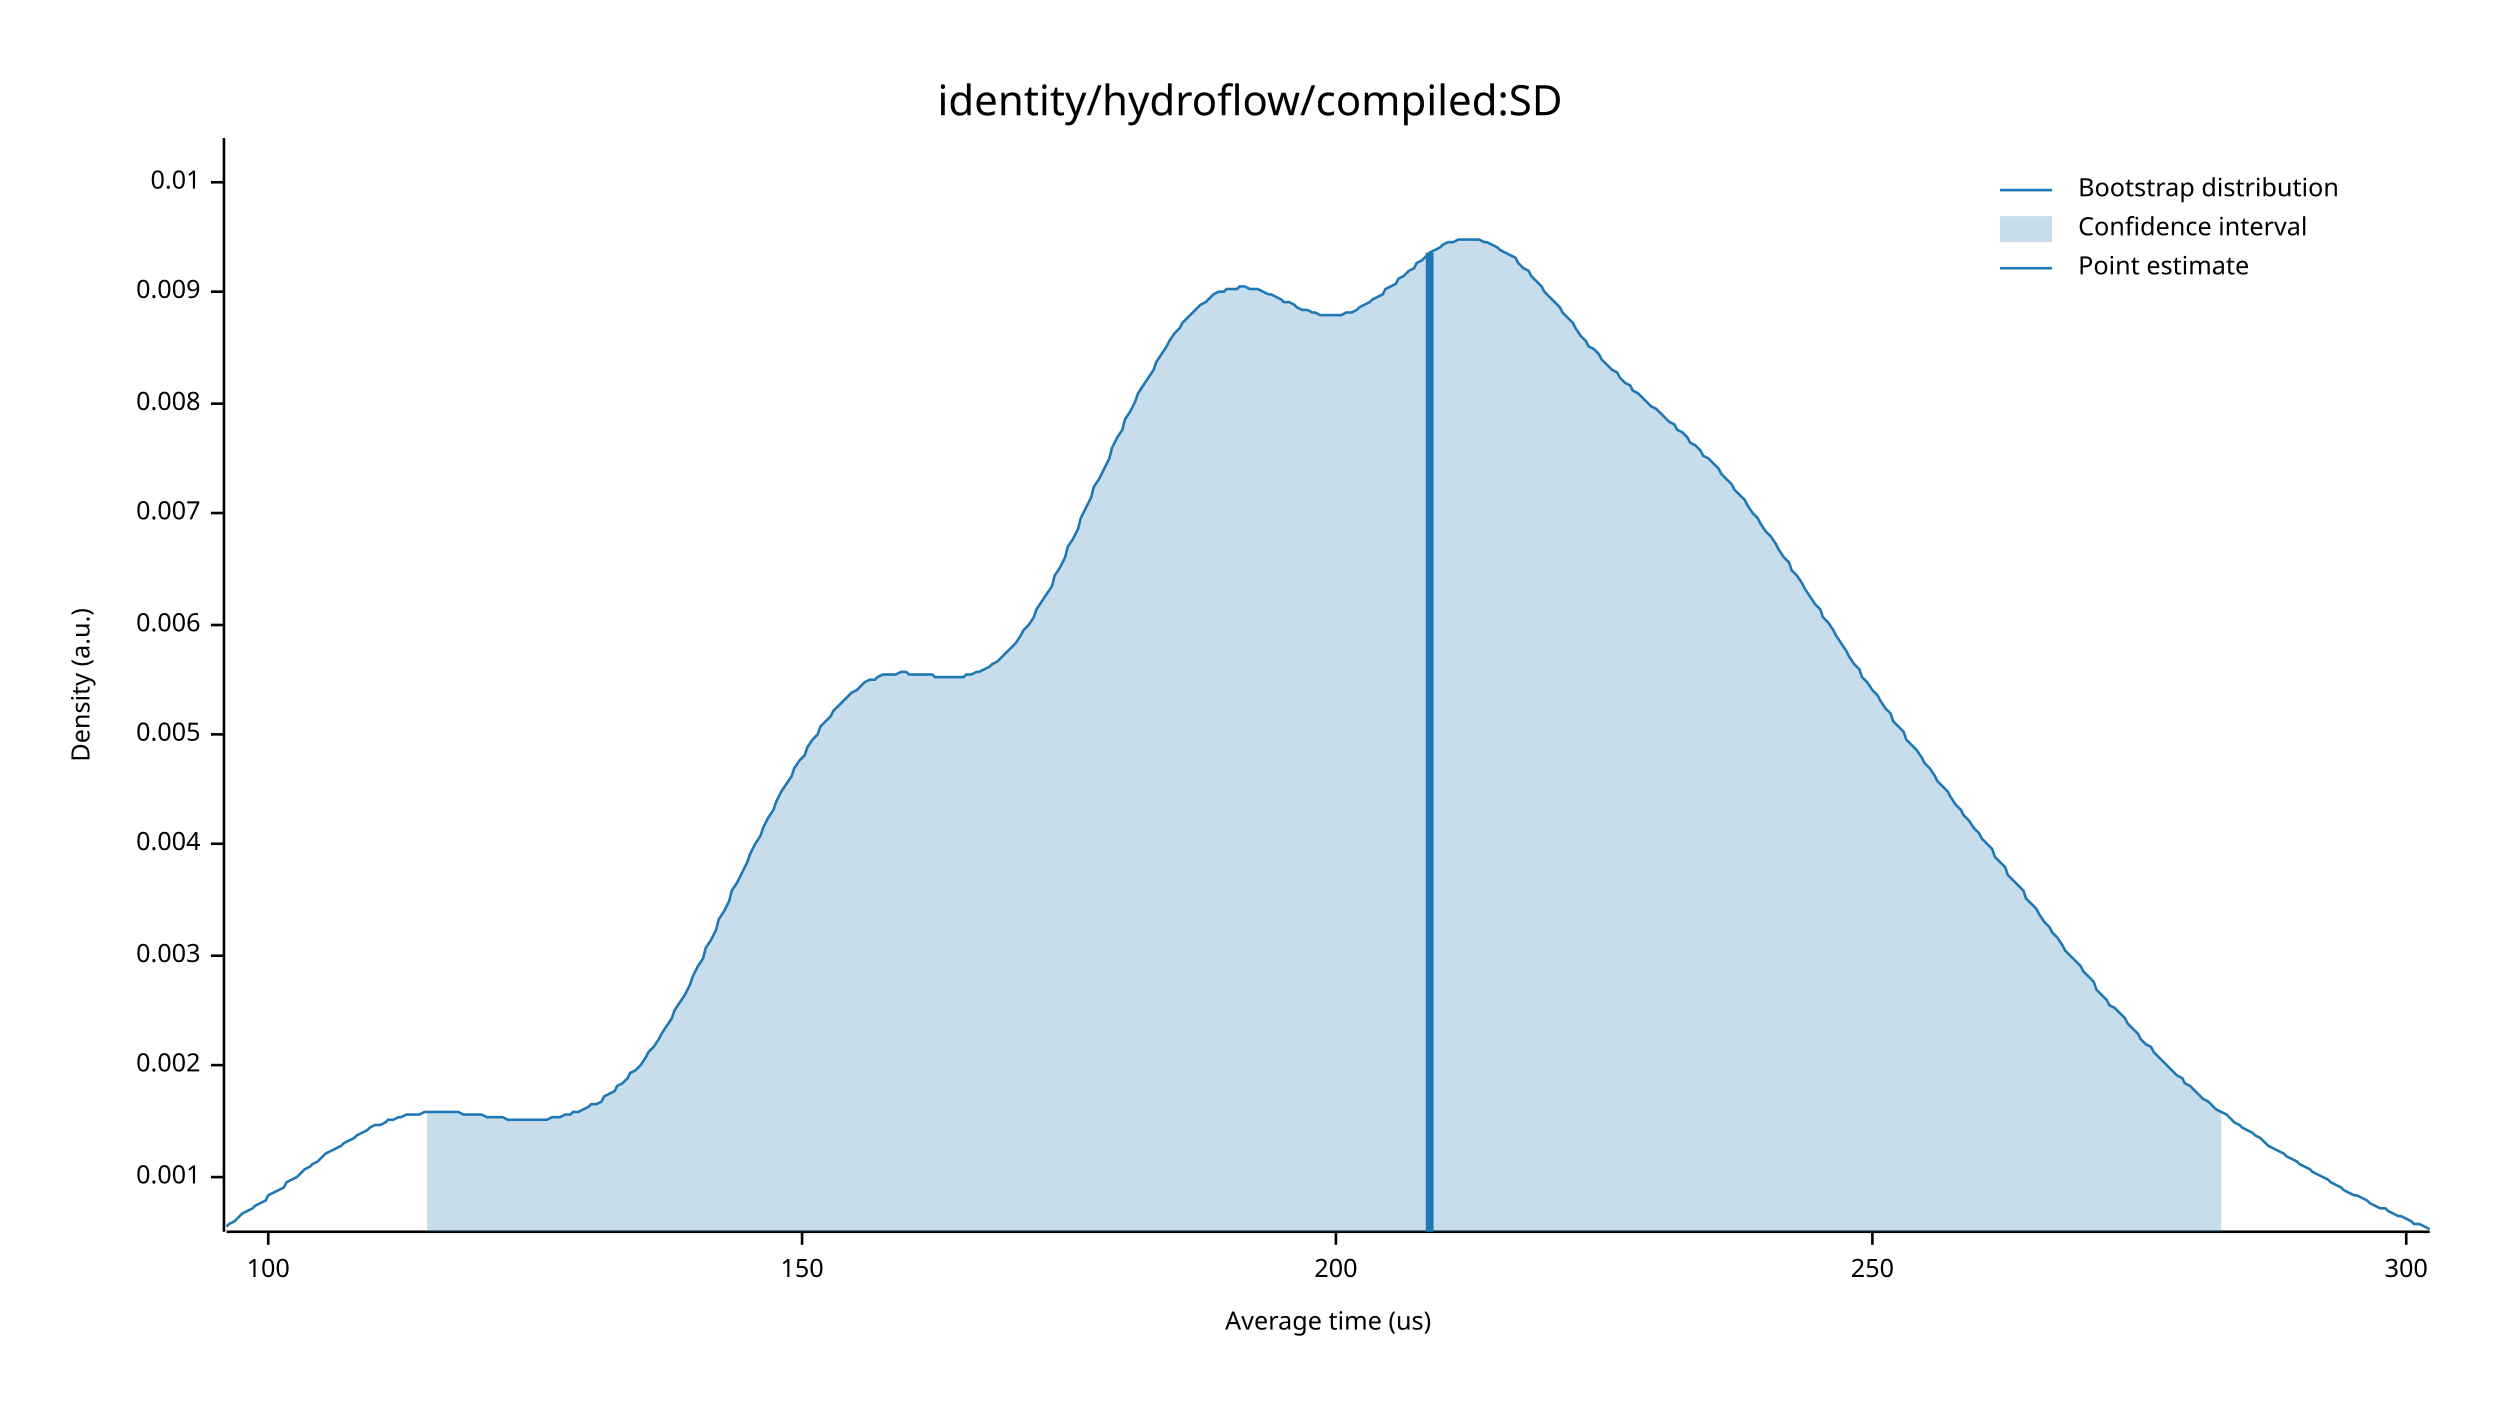
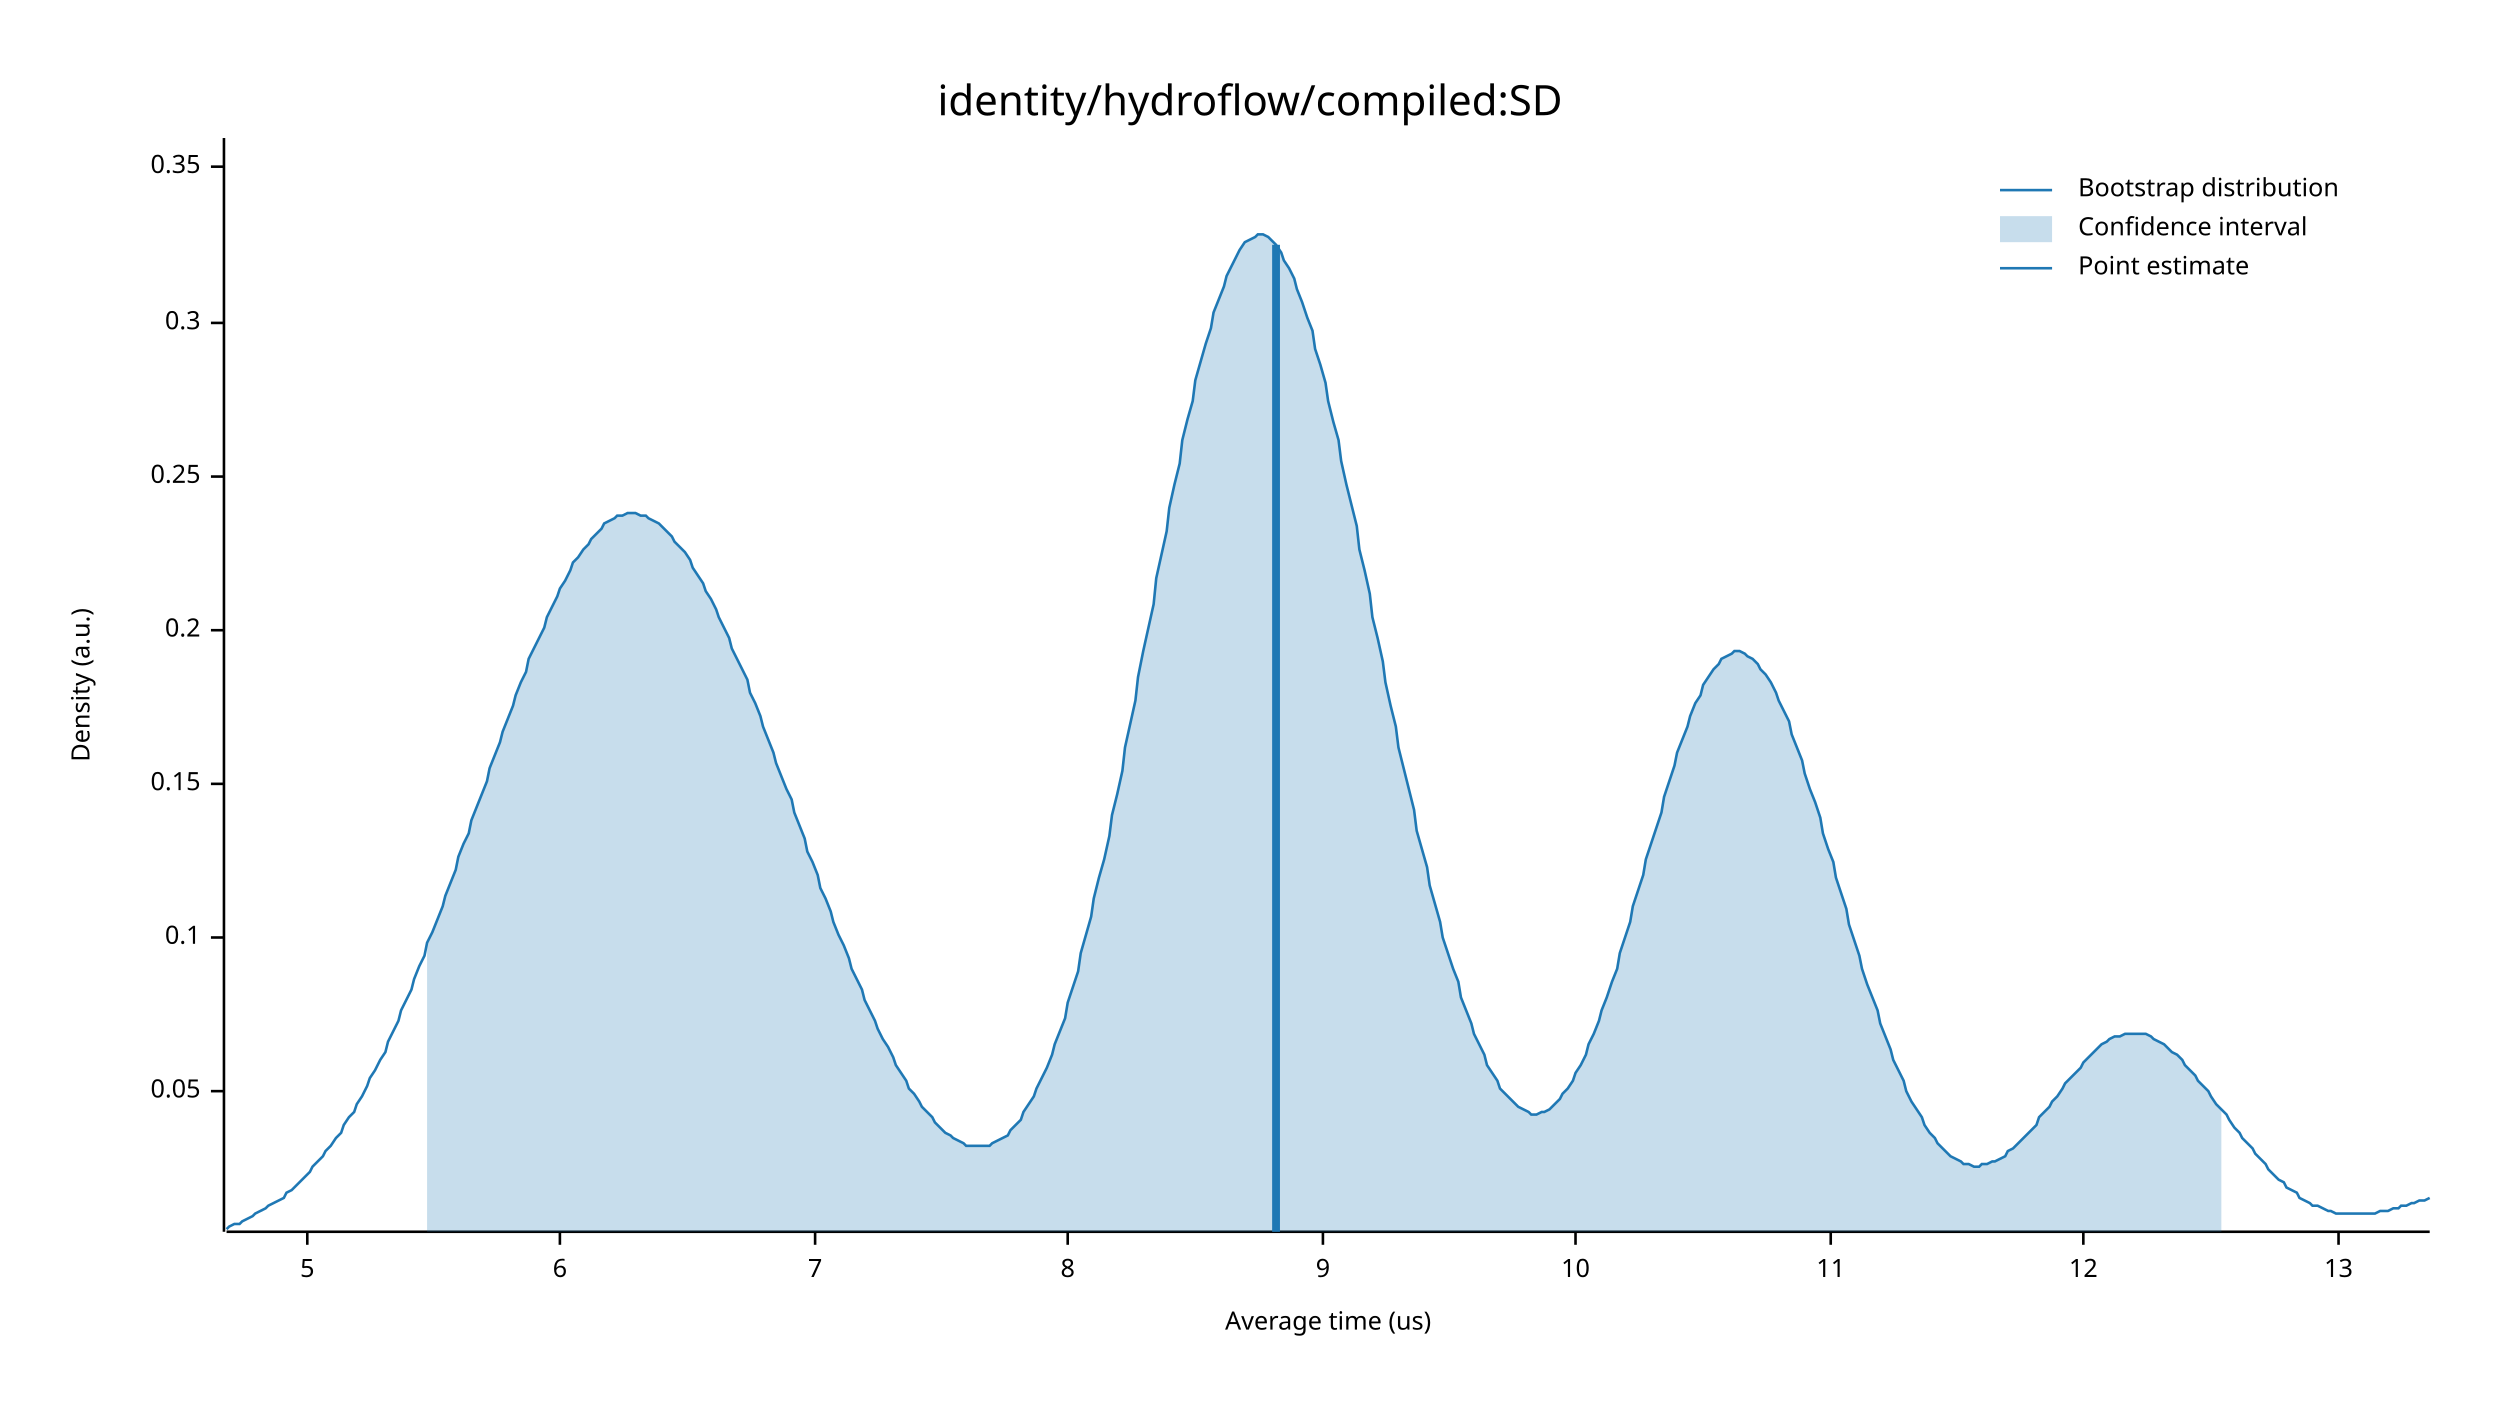
<svg xmlns="http://www.w3.org/2000/svg" width="960" height="540" viewBox="0 0 960 540">
  <text x="480" y="32" dy="0.76em" text-anchor="middle" font-family="sans-serif" font-size="16.129" opacity="1" fill="#000000">
identity/hydroflow/compiled:SD
</text>
  <text x="27" y="263" dy="0.76em" text-anchor="middle" font-family="sans-serif" font-size="9.677" opacity="1" fill="#000000" transform="rotate(270, 27, 263)">
Density (a.u.)
</text>
  <text x="510" y="513" dy="-0.5ex" text-anchor="middle" font-family="sans-serif" font-size="9.677" opacity="1" fill="#000000">
Average time (us)
</text>
  <polyline fill="none" opacity="1" stroke="#000000" stroke-width="1" points="86,53 86,473 " />
-   <text x="77" y="452" dy="0.5ex" text-anchor="end" font-family="sans-serif" font-size="9.677" opacity="1" fill="#000000">
- 0.001
+   <text x="77" y="419" dy="0.5ex" text-anchor="end" font-family="sans-serif" font-size="9.677" opacity="1" fill="#000000">
+ 0.05
</text>
-   <polyline fill="none" opacity="1" stroke="#000000" stroke-width="1" points="81,452 86,452 " />
-   <text x="77" y="409" dy="0.5ex" text-anchor="end" font-family="sans-serif" font-size="9.677" opacity="1" fill="#000000">
- 0.002
+   <polyline fill="none" opacity="1" stroke="#000000" stroke-width="1" points="81,419 86,419 " />
+   <text x="77" y="360" dy="0.5ex" text-anchor="end" font-family="sans-serif" font-size="9.677" opacity="1" fill="#000000">
+ 0.1
</text>
-   <polyline fill="none" opacity="1" stroke="#000000" stroke-width="1" points="81,409 86,409 " />
-   <text x="77" y="367" dy="0.5ex" text-anchor="end" font-family="sans-serif" font-size="9.677" opacity="1" fill="#000000">
- 0.003
+   <polyline fill="none" opacity="1" stroke="#000000" stroke-width="1" points="81,360 86,360 " />
+   <text x="77" y="301" dy="0.5ex" text-anchor="end" font-family="sans-serif" font-size="9.677" opacity="1" fill="#000000">
+ 0.15
</text>
-   <polyline fill="none" opacity="1" stroke="#000000" stroke-width="1" points="81,367 86,367 " />
-   <text x="77" y="324" dy="0.5ex" text-anchor="end" font-family="sans-serif" font-size="9.677" opacity="1" fill="#000000">
- 0.004
+   <polyline fill="none" opacity="1" stroke="#000000" stroke-width="1" points="81,301 86,301 " />
+   <text x="77" y="242" dy="0.5ex" text-anchor="end" font-family="sans-serif" font-size="9.677" opacity="1" fill="#000000">
+ 0.2
</text>
-   <polyline fill="none" opacity="1" stroke="#000000" stroke-width="1" points="81,324 86,324 " />
-   <text x="77" y="282" dy="0.5ex" text-anchor="end" font-family="sans-serif" font-size="9.677" opacity="1" fill="#000000">
- 0.005
+   <polyline fill="none" opacity="1" stroke="#000000" stroke-width="1" points="81,242 86,242 " />
+   <text x="77" y="183" dy="0.5ex" text-anchor="end" font-family="sans-serif" font-size="9.677" opacity="1" fill="#000000">
+ 0.25
</text>
-   <polyline fill="none" opacity="1" stroke="#000000" stroke-width="1" points="81,282 86,282 " />
-   <text x="77" y="240" dy="0.5ex" text-anchor="end" font-family="sans-serif" font-size="9.677" opacity="1" fill="#000000">
- 0.006
+   <polyline fill="none" opacity="1" stroke="#000000" stroke-width="1" points="81,183 86,183 " />
+   <text x="77" y="124" dy="0.5ex" text-anchor="end" font-family="sans-serif" font-size="9.677" opacity="1" fill="#000000">
+ 0.3
</text>
-   <polyline fill="none" opacity="1" stroke="#000000" stroke-width="1" points="81,240 86,240 " />
-   <text x="77" y="197" dy="0.5ex" text-anchor="end" font-family="sans-serif" font-size="9.677" opacity="1" fill="#000000">
- 0.007
+   <polyline fill="none" opacity="1" stroke="#000000" stroke-width="1" points="81,124 86,124 " />
+   <text x="77" y="64" dy="0.5ex" text-anchor="end" font-family="sans-serif" font-size="9.677" opacity="1" fill="#000000">
+ 0.35
</text>
-   <polyline fill="none" opacity="1" stroke="#000000" stroke-width="1" points="81,197 86,197 " />
-   <text x="77" y="155" dy="0.5ex" text-anchor="end" font-family="sans-serif" font-size="9.677" opacity="1" fill="#000000">
- 0.008
+   <polyline fill="none" opacity="1" stroke="#000000" stroke-width="1" points="81,64 86,64 " />
+   <polyline fill="none" opacity="1" stroke="#000000" stroke-width="1" points="87,473 933,473 " />
+   <text x="118" y="483" dy="0.76em" text-anchor="middle" font-family="sans-serif" font-size="9.677" opacity="1" fill="#000000">
+ 5
</text>
-   <polyline fill="none" opacity="1" stroke="#000000" stroke-width="1" points="81,155 86,155 " />
-   <text x="77" y="112" dy="0.5ex" text-anchor="end" font-family="sans-serif" font-size="9.677" opacity="1" fill="#000000">
- 0.009
+   <polyline fill="none" opacity="1" stroke="#000000" stroke-width="1" points="118,473 118,478 " />
+   <text x="215" y="483" dy="0.76em" text-anchor="middle" font-family="sans-serif" font-size="9.677" opacity="1" fill="#000000">
+ 6
</text>
-   <polyline fill="none" opacity="1" stroke="#000000" stroke-width="1" points="81,112 86,112 " />
-   <text x="77" y="70" dy="0.5ex" text-anchor="end" font-family="sans-serif" font-size="9.677" opacity="1" fill="#000000">
- 0.01
+   <polyline fill="none" opacity="1" stroke="#000000" stroke-width="1" points="215,473 215,478 " />
+   <text x="313" y="483" dy="0.76em" text-anchor="middle" font-family="sans-serif" font-size="9.677" opacity="1" fill="#000000">
+ 7
</text>
-   <polyline fill="none" opacity="1" stroke="#000000" stroke-width="1" points="81,70 86,70 " />
-   <polyline fill="none" opacity="1" stroke="#000000" stroke-width="1" points="87,473 933,473 " />
-   <text x="103" y="483" dy="0.76em" text-anchor="middle" font-family="sans-serif" font-size="9.677" opacity="1" fill="#000000">
- 100
+   <polyline fill="none" opacity="1" stroke="#000000" stroke-width="1" points="313,473 313,478 " />
+   <text x="410" y="483" dy="0.76em" text-anchor="middle" font-family="sans-serif" font-size="9.677" opacity="1" fill="#000000">
+ 8
</text>
-   <polyline fill="none" opacity="1" stroke="#000000" stroke-width="1" points="103,473 103,478 " />
-   <text x="308" y="483" dy="0.76em" text-anchor="middle" font-family="sans-serif" font-size="9.677" opacity="1" fill="#000000">
- 150
+   <polyline fill="none" opacity="1" stroke="#000000" stroke-width="1" points="410,473 410,478 " />
+   <text x="508" y="483" dy="0.76em" text-anchor="middle" font-family="sans-serif" font-size="9.677" opacity="1" fill="#000000">
+ 9
</text>
-   <polyline fill="none" opacity="1" stroke="#000000" stroke-width="1" points="308,473 308,478 " />
-   <text x="513" y="483" dy="0.76em" text-anchor="middle" font-family="sans-serif" font-size="9.677" opacity="1" fill="#000000">
- 200
+   <polyline fill="none" opacity="1" stroke="#000000" stroke-width="1" points="508,473 508,478 " />
+   <text x="605" y="483" dy="0.76em" text-anchor="middle" font-family="sans-serif" font-size="9.677" opacity="1" fill="#000000">
+ 10
</text>
-   <polyline fill="none" opacity="1" stroke="#000000" stroke-width="1" points="513,473 513,478 " />
-   <text x="719" y="483" dy="0.76em" text-anchor="middle" font-family="sans-serif" font-size="9.677" opacity="1" fill="#000000">
- 250
+   <polyline fill="none" opacity="1" stroke="#000000" stroke-width="1" points="605,473 605,478 " />
+   <text x="703" y="483" dy="0.76em" text-anchor="middle" font-family="sans-serif" font-size="9.677" opacity="1" fill="#000000">
+ 11
</text>
-   <polyline fill="none" opacity="1" stroke="#000000" stroke-width="1" points="719,473 719,478 " />
-   <text x="924" y="483" dy="0.76em" text-anchor="middle" font-family="sans-serif" font-size="9.677" opacity="1" fill="#000000">
- 300
+   <polyline fill="none" opacity="1" stroke="#000000" stroke-width="1" points="703,473 703,478 " />
+   <text x="800" y="483" dy="0.76em" text-anchor="middle" font-family="sans-serif" font-size="9.677" opacity="1" fill="#000000">
+ 12
</text>
-   <polyline fill="none" opacity="1" stroke="#000000" stroke-width="1" points="924,473 924,478 " />
-   <polyline fill="none" opacity="1" stroke="#1F78B4" stroke-width="1" points="87,471 88,470 90,469 92,467 93,466 95,465 97,464 98,463 100,462 102,461 103,459 105,458 107,457 109,456 110,454 112,453 114,452 115,451 117,449 119,448 120,447 122,446 124,444 125,443 127,442 129,441 131,440 132,439 134,438 136,437 137,436 139,435 141,434 142,433 144,432 146,432 148,431 149,430 151,430 153,429 154,429 156,428 158,428 159,428 161,428 163,427 164,427 166,427 168,427 170,427 171,427 173,427 175,427 176,427 178,428 180,428 181,428 183,428 185,428 187,429 188,429 190,429 192,429 193,429 195,430 197,430 198,430 200,430 202,430 203,430 205,430 207,430 209,430 210,430 212,429 214,429 215,429 217,428 219,428 220,427 222,427 224,426 226,425 227,424 229,424 231,423 232,421 234,420 236,419 237,417 239,416 241,414 242,412 244,411 246,409 248,406 249,404 251,402 253,399 254,397 256,394 258,391 259,388 261,385 263,382 265,378 266,375 268,371 270,368 271,364 273,361 275,357 276,353 278,350 280,346 281,342 283,339 285,335 287,331 288,328 290,324 292,321 293,318 295,314 297,311 298,308 300,304 302,301 304,298 305,295 307,292 309,290 310,287 312,284 314,282 315,279 317,277 319,275 320,273 322,271 324,269 326,267 327,266 329,265 331,263 332,262 334,261 336,261 337,260 339,259 341,259 343,259 344,259 346,258 348,258 349,259 351,259 353,259 354,259 356,259 358,259 359,260 361,260 363,260 365,260 366,260 368,260 370,260 371,259 373,259 375,258 376,258 378,257 380,256 381,255 383,254 385,252 387,250 388,249 390,247 392,244 393,242 395,240 397,237 398,234 400,231 402,228 404,225 405,221 407,218 409,214 410,210 412,207 414,203 415,199 417,195 419,191 420,187 422,184 424,180 426,176 427,172 429,168 431,165 432,161 434,158 436,154 437,151 439,148 441,145 443,142 444,139 446,136 448,133 449,131 451,128 453,126 454,124 456,122 458,120 459,119 461,117 463,116 465,114 466,113 468,112 470,112 471,111 473,111 475,111 476,110 478,110 480,111 482,111 483,111 485,112 487,113 488,113 490,114 492,115 493,116 495,116 497,117 498,118 500,119 502,119 504,120 505,120 507,121 509,121 510,121 512,121 514,121 515,121 517,120 519,120 521,119 522,118 524,117 526,116 527,115 529,114 531,113 532,111 534,110 536,109 537,107 539,106 541,104 543,103 544,101 546,100 548,98 549,97 551,96 553,95 554,94 556,93 558,93 560,92 561,92 563,92 565,92 566,92 568,92 570,93 571,93 573,94 575,95 576,96 578,97 580,98 582,99 583,101 585,103 587,104 588,106 590,108 592,110 593,112 595,114 597,116 599,118 600,120 602,122 604,124 605,126 607,129 609,131 610,133 612,134 614,136 615,138 617,140 619,142 621,143 622,145 624,147 626,148 627,150 629,151 631,153 632,154 634,156 636,157 638,159 639,160 641,162 643,163 644,165 646,166 648,168 649,170 651,171 653,173 654,175 656,176 658,178 660,180 661,182 663,184 665,186 666,188 668,190 670,192 671,194 673,197 675,199 676,201 678,204 680,206 682,209 683,211 685,214 687,216 688,219 690,221 692,224 693,226 695,229 697,232 699,234 700,237 702,239 704,242 705,244 707,247 709,250 710,252 712,255 714,257 715,260 717,262 719,265 721,267 722,269 724,272 726,274 727,277 729,279 731,281 732,284 734,286 736,288 738,291 739,293 741,295 743,298 744,300 746,302 748,304 749,306 751,309 753,311 754,313 756,315 758,318 760,320 761,322 763,324 765,326 766,329 768,331 770,333 771,336 773,338 775,340 777,342 778,345 780,347 782,349 783,351 785,354 787,356 788,358 790,360 792,363 793,365 795,367 797,369 799,371 800,373 802,375 804,377 805,380 807,382 809,384 810,386 812,387 814,389 816,391 817,393 819,395 821,397 822,399 824,401 826,402 827,404 829,406 831,408 832,409 834,411 836,413 838,414 839,416 841,417 843,419 844,420 846,422 848,423 849,424 851,426 853,427 855,428 856,429 858,431 860,432 861,433 863,434 865,435 866,436 868,437 870,439 871,440 873,441 875,442 877,443 878,444 880,445 882,446 883,447 885,448 887,449 888,450 890,451 892,452 894,453 895,454 897,455 899,456 900,457 902,458 904,459 905,459 907,460 909,461 910,462 912,463 914,464 916,464 917,465 919,466 921,467 922,467 924,468 926,469 927,470 929,470 931,471 933,472 " />
-   <polygon opacity="0.25" fill="#1F78B4" points="164,427 166,427 168,427 170,427 171,427 173,427 175,427 176,427 178,428 180,428 181,428 183,428 185,428 187,429 188,429 190,429 192,429 193,429 195,430 197,430 198,430 200,430 202,430 203,430 205,430 207,430 209,430 210,430 212,429 214,429 215,429 217,428 219,428 220,427 222,427 224,426 226,425 227,424 229,424 231,423 232,421 234,420 236,419 237,417 239,416 241,414 242,412 244,411 246,409 248,406 249,404 251,402 253,399 254,397 256,394 258,391 259,388 261,385 263,382 265,378 266,375 268,371 270,368 271,364 273,361 275,357 276,353 278,350 280,346 281,342 283,339 285,335 287,331 288,328 290,324 292,321 293,318 295,314 297,311 298,308 300,304 302,301 304,298 305,295 307,292 309,290 310,287 312,284 314,282 315,279 317,277 319,275 320,273 322,271 324,269 326,267 327,266 329,265 331,263 332,262 334,261 336,261 337,260 339,259 341,259 343,259 344,259 346,258 348,258 349,259 351,259 353,259 354,259 356,259 358,259 359,260 361,260 363,260 365,260 366,260 368,260 370,260 371,259 373,259 375,258 376,258 378,257 380,256 381,255 383,254 385,252 387,250 388,249 390,247 392,244 393,242 395,240 397,237 398,234 400,231 402,228 404,225 405,221 407,218 409,214 410,210 412,207 414,203 415,199 417,195 419,191 420,187 422,184 424,180 426,176 427,172 429,168 431,165 432,161 434,158 436,154 437,151 439,148 441,145 443,142 444,139 446,136 448,133 449,131 451,128 453,126 454,124 456,122 458,120 459,119 461,117 463,116 465,114 466,113 468,112 470,112 471,111 473,111 475,111 476,110 478,110 480,111 482,111 483,111 485,112 487,113 488,113 490,114 492,115 493,116 495,116 497,117 498,118 500,119 502,119 504,120 505,120 507,121 509,121 510,121 512,121 514,121 515,121 517,120 519,120 521,119 522,118 524,117 526,116 527,115 529,114 531,113 532,111 534,110 536,109 537,107 539,106 541,104 543,103 544,101 546,100 548,98 549,97 551,96 553,95 554,94 556,93 558,93 560,92 561,92 563,92 565,92 566,92 568,92 570,93 571,93 573,94 575,95 576,96 578,97 580,98 582,99 583,101 585,103 587,104 588,106 590,108 592,110 593,112 595,114 597,116 599,118 600,120 602,122 604,124 605,126 607,129 609,131 610,133 612,134 614,136 615,138 617,140 619,142 621,143 622,145 624,147 626,148 627,150 629,151 631,153 632,154 634,156 636,157 638,159 639,160 641,162 643,163 644,165 646,166 648,168 649,170 651,171 653,173 654,175 656,176 658,178 660,180 661,182 663,184 665,186 666,188 668,190 670,192 671,194 673,197 675,199 676,201 678,204 680,206 682,209 683,211 685,214 687,216 688,219 690,221 692,224 693,226 695,229 697,232 699,234 700,237 702,239 704,242 705,244 707,247 709,250 710,252 712,255 714,257 715,260 717,262 719,265 721,267 722,269 724,272 726,274 727,277 729,279 731,281 732,284 734,286 736,288 738,291 739,293 741,295 743,298 744,300 746,302 748,304 749,306 751,309 753,311 754,313 756,315 758,318 760,320 761,322 763,324 765,326 766,329 768,331 770,333 771,336 773,338 775,340 777,342 778,345 780,347 782,349 783,351 785,354 787,356 788,358 790,360 792,363 793,365 795,367 797,369 799,371 800,373 802,375 804,377 805,380 807,382 809,384 810,386 812,387 814,389 816,391 817,393 819,395 821,397 822,399 824,401 826,402 827,404 829,406 831,408 832,409 834,411 836,413 838,414 839,416 841,417 843,419 844,420 846,422 848,423 849,424 851,426 853,427 853,473 164,473 " />
-   <polyline fill="none" opacity="1" stroke="#1F78B4" stroke-width="3" points="549,473 549,97 " />
+   <polyline fill="none" opacity="1" stroke="#000000" stroke-width="1" points="800,473 800,478 " />
+   <text x="898" y="483" dy="0.76em" text-anchor="middle" font-family="sans-serif" font-size="9.677" opacity="1" fill="#000000">
+ 13
+ </text>
+   <polyline fill="none" opacity="1" stroke="#000000" stroke-width="1" points="898,473 898,478 " />
+   <polyline fill="none" opacity="1" stroke="#1F78B4" stroke-width="1" points="87,472 88,471 90,470 92,470 93,469 95,468 97,467 98,466 100,465 102,464 103,463 105,462 107,461 109,460 110,458 112,457 114,455 115,454 117,452 119,450 120,448 122,446 124,444 125,442 127,440 129,437 131,435 132,432 134,429 136,427 137,424 139,421 141,417 142,414 144,411 146,407 148,404 149,400 151,396 153,392 154,388 156,384 158,380 159,376 161,371 163,367 164,362 166,358 168,353 170,348 171,344 173,339 175,334 176,329 178,324 180,320 181,315 183,310 185,305 187,300 188,295 190,290 192,285 193,281 195,276 197,271 198,267 200,262 202,258 203,253 205,249 207,245 209,241 210,237 212,233 214,229 215,226 217,223 219,219 220,216 222,214 224,211 226,209 227,207 229,205 231,203 232,201 234,200 236,199 237,198 239,198 241,197 242,197 244,197 246,198 248,198 249,199 251,200 253,201 254,202 256,204 258,206 259,208 261,210 263,212 265,215 266,218 268,221 270,224 271,227 273,230 275,234 276,237 278,241 280,245 281,249 283,253 285,257 287,261 288,266 290,270 292,275 293,279 295,284 297,289 298,293 300,298 302,303 304,307 305,312 307,317 309,322 310,327 312,331 314,336 315,341 317,345 319,350 320,354 322,359 324,363 326,368 327,372 329,376 331,380 332,384 334,388 336,392 337,395 339,399 341,402 343,406 344,409 346,412 348,415 349,418 351,420 353,423 354,425 356,427 358,429 359,431 361,433 363,435 365,436 366,437 368,438 370,439 371,440 373,440 375,440 376,440 378,440 380,440 381,439 383,438 385,437 387,436 388,434 390,432 392,430 393,427 395,424 397,421 398,418 400,414 402,410 404,405 405,401 407,396 409,391 410,385 412,379 414,373 415,366 417,359 419,352 420,345 422,337 424,330 426,321 427,313 429,305 431,296 432,287 434,278 436,269 437,260 439,250 441,241 443,232 444,222 446,213 448,204 449,195 451,186 453,178 454,169 456,161 458,154 459,146 461,139 463,132 465,126 466,120 468,115 470,110 471,106 473,102 475,98 476,96 478,93 480,92 482,91 483,90 485,90 487,91 488,92 490,94 492,97 493,100 495,103 497,107 498,111 500,116 502,122 504,127 505,134 507,140 509,147 510,154 512,162 514,169 515,177 517,186 519,194 521,202 522,211 524,219 526,228 527,237 529,245 531,254 532,262 534,271 536,279 537,287 539,295 541,303 543,311 544,319 546,326 548,333 549,340 551,347 553,354 554,360 556,366 558,372 560,377 561,383 563,388 565,393 566,397 568,401 570,405 571,409 573,412 575,415 576,418 578,420 580,422 582,424 583,425 585,426 587,427 588,428 590,428 592,427 593,427 595,426 597,424 599,422 600,420 602,418 604,415 605,412 607,409 609,405 610,401 612,397 614,392 615,388 617,383 619,377 621,372 622,366 624,360 626,354 627,348 629,342 631,336 632,330 634,324 636,318 638,312 639,306 641,300 643,294 644,289 646,284 648,279 649,275 651,270 653,267 654,263 656,260 658,257 660,255 661,253 663,252 665,251 666,250 668,250 670,251 671,252 673,253 675,255 676,257 678,259 680,262 682,266 683,269 685,273 687,277 688,282 690,287 692,292 693,297 695,303 697,308 699,314 700,320 702,326 704,331 705,337 707,343 709,349 710,355 712,361 714,367 715,372 717,378 719,383 721,388 722,393 724,398 726,403 727,407 729,411 731,415 732,419 734,423 736,426 738,429 739,432 741,435 743,437 744,439 746,441 748,443 749,444 751,445 753,446 754,447 756,447 758,448 760,448 761,447 763,447 765,446 766,446 768,445 770,444 771,442 773,441 775,439 777,437 778,436 780,434 782,432 783,429 785,427 787,425 788,423 790,421 792,418 793,416 795,414 797,412 799,410 800,408 802,406 804,404 805,403 807,401 809,400 810,399 812,398 814,398 816,397 817,397 819,397 821,397 822,397 824,397 826,398 827,399 829,400 831,401 832,402 834,404 836,405 838,407 839,409 841,411 843,413 844,415 846,417 848,419 849,421 851,424 853,426 855,428 856,430 858,433 860,435 861,437 863,439 865,441 866,443 868,445 870,447 871,449 873,451 875,453 877,454 878,456 880,457 882,458 883,460 885,461 887,462 888,463 890,463 892,464 894,465 895,465 897,466 899,466 900,466 902,466 904,466 905,466 907,466 909,466 910,466 912,466 914,465 916,465 917,465 919,464 921,464 922,463 924,463 926,462 927,462 929,461 931,461 933,460 " />
+   <polygon opacity="0.25" fill="#1F78B4" points="164,362 166,358 168,353 170,348 171,344 173,339 175,334 176,329 178,324 180,320 181,315 183,310 185,305 187,300 188,295 190,290 192,285 193,281 195,276 197,271 198,267 200,262 202,258 203,253 205,249 207,245 209,241 210,237 212,233 214,229 215,226 217,223 219,219 220,216 222,214 224,211 226,209 227,207 229,205 231,203 232,201 234,200 236,199 237,198 239,198 241,197 242,197 244,197 246,198 248,198 249,199 251,200 253,201 254,202 256,204 258,206 259,208 261,210 263,212 265,215 266,218 268,221 270,224 271,227 273,230 275,234 276,237 278,241 280,245 281,249 283,253 285,257 287,261 288,266 290,270 292,275 293,279 295,284 297,289 298,293 300,298 302,303 304,307 305,312 307,317 309,322 310,327 312,331 314,336 315,341 317,345 319,350 320,354 322,359 324,363 326,368 327,372 329,376 331,380 332,384 334,388 336,392 337,395 339,399 341,402 343,406 344,409 346,412 348,415 349,418 351,420 353,423 354,425 356,427 358,429 359,431 361,433 363,435 365,436 366,437 368,438 370,439 371,440 373,440 375,440 376,440 378,440 380,440 381,439 383,438 385,437 387,436 388,434 390,432 392,430 393,427 395,424 397,421 398,418 400,414 402,410 404,405 405,401 407,396 409,391 410,385 412,379 414,373 415,366 417,359 419,352 420,345 422,337 424,330 426,321 427,313 429,305 431,296 432,287 434,278 436,269 437,260 439,250 441,241 443,232 444,222 446,213 448,204 449,195 451,186 453,178 454,169 456,161 458,154 459,146 461,139 463,132 465,126 466,120 468,115 470,110 471,106 473,102 475,98 476,96 478,93 480,92 482,91 483,90 485,90 487,91 488,92 490,94 492,97 493,100 495,103 497,107 498,111 500,116 502,122 504,127 505,134 507,140 509,147 510,154 512,162 514,169 515,177 517,186 519,194 521,202 522,211 524,219 526,228 527,237 529,245 531,254 532,262 534,271 536,279 537,287 539,295 541,303 543,311 544,319 546,326 548,333 549,340 551,347 553,354 554,360 556,366 558,372 560,377 561,383 563,388 565,393 566,397 568,401 570,405 571,409 573,412 575,415 576,418 578,420 580,422 582,424 583,425 585,426 587,427 588,428 590,428 592,427 593,427 595,426 597,424 599,422 600,420 602,418 604,415 605,412 607,409 609,405 610,401 612,397 614,392 615,388 617,383 619,377 621,372 622,366 624,360 626,354 627,348 629,342 631,336 632,330 634,324 636,318 638,312 639,306 641,300 643,294 644,289 646,284 648,279 649,275 651,270 653,267 654,263 656,260 658,257 660,255 661,253 663,252 665,251 666,250 668,250 670,251 671,252 673,253 675,255 676,257 678,259 680,262 682,266 683,269 685,273 687,277 688,282 690,287 692,292 693,297 695,303 697,308 699,314 700,320 702,326 704,331 705,337 707,343 709,349 710,355 712,361 714,367 715,372 717,378 719,383 721,388 722,393 724,398 726,403 727,407 729,411 731,415 732,419 734,423 736,426 738,429 739,432 741,435 743,437 744,439 746,441 748,443 749,444 751,445 753,446 754,447 756,447 758,448 760,448 761,447 763,447 765,446 766,446 768,445 770,444 771,442 773,441 775,439 777,437 778,436 780,434 782,432 783,429 785,427 787,425 788,423 790,421 792,418 793,416 795,414 797,412 799,410 800,408 802,406 804,404 805,403 807,401 809,400 810,399 812,398 814,398 816,397 817,397 819,397 821,397 822,397 824,397 826,398 827,399 829,400 831,401 832,402 834,404 836,405 838,407 839,409 841,411 843,413 844,415 846,417 848,419 849,421 851,424 853,426 853,473 164,473 " />
+   <polyline fill="none" opacity="1" stroke="#1F78B4" stroke-width="3" points="490,473 490,94 " />
  <text x="798" y="68" dy="0.76em" text-anchor="start" font-family="sans-serif" font-size="9.677" opacity="1" fill="#000000">
Bootstrap distribution
</text>
  <text x="798" y="83" dy="0.76em" text-anchor="start" font-family="sans-serif" font-size="9.677" opacity="1" fill="#000000">
Confidence interval
</text>
  <text x="798" y="98" dy="0.76em" text-anchor="start" font-family="sans-serif" font-size="9.677" opacity="1" fill="#000000">
Point estimate
</text>
  <polyline fill="none" opacity="1" stroke="#1F78B4" stroke-width="1" points="768,73 788,73 " />
  <rect x="768" y="83" width="20" height="10" opacity="0.25" fill="#1F78B4" stroke="none" />
  <polyline fill="none" opacity="1" stroke="#1F78B4" stroke-width="1" points="768,103 788,103 " />
</svg>
